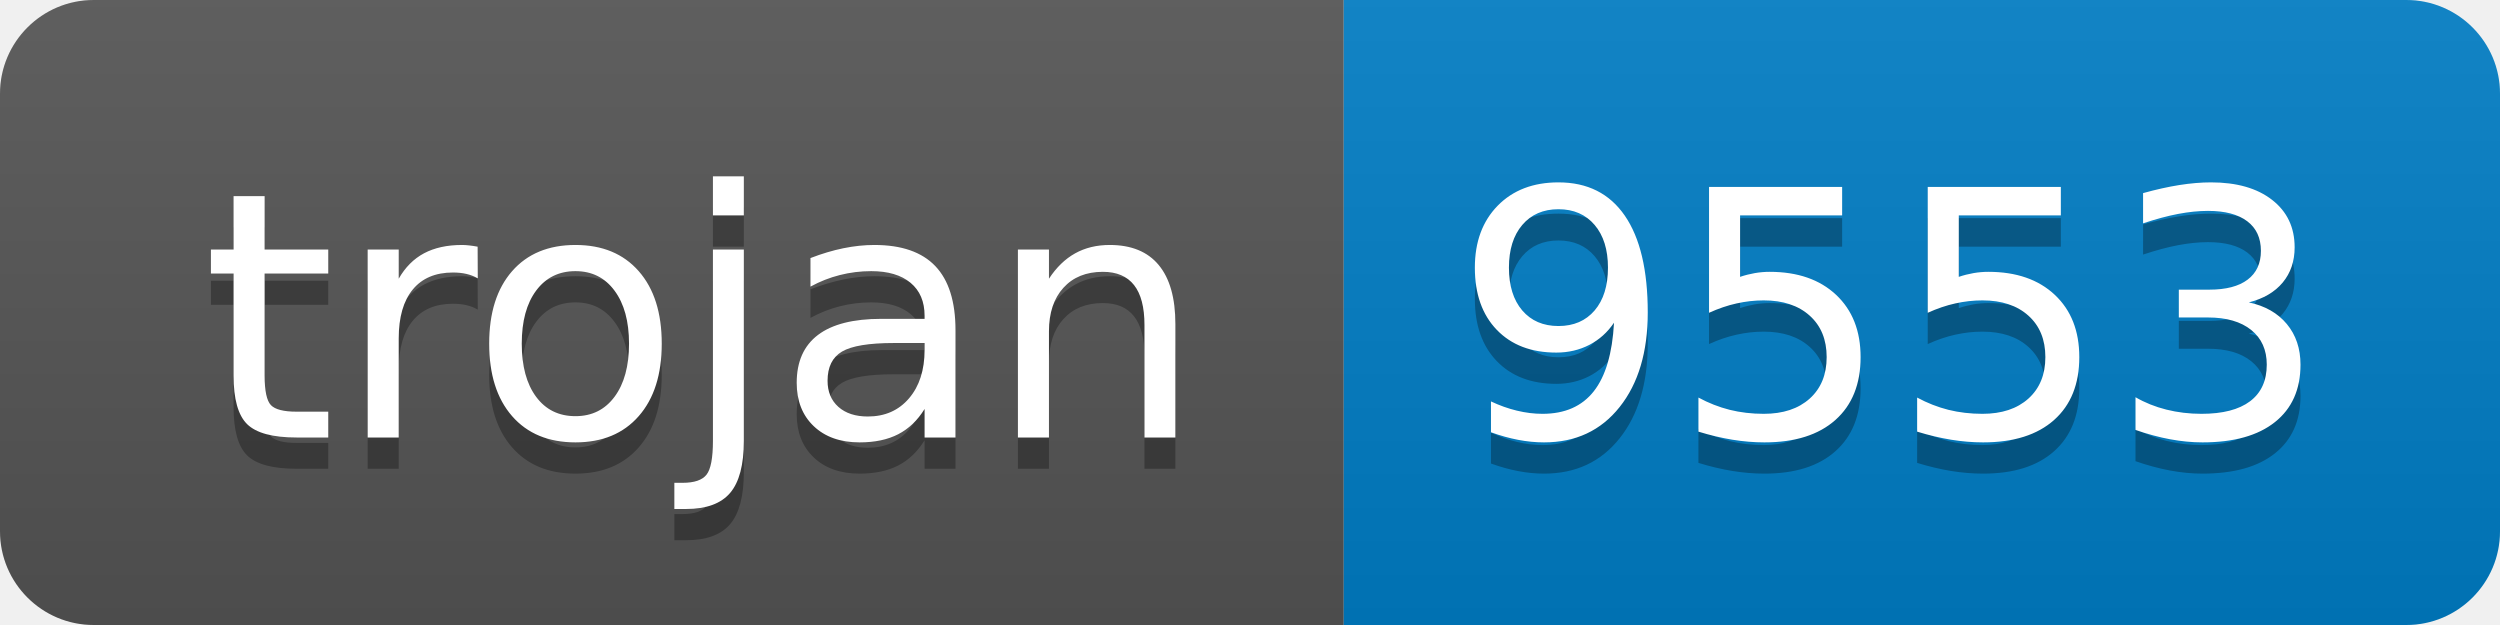
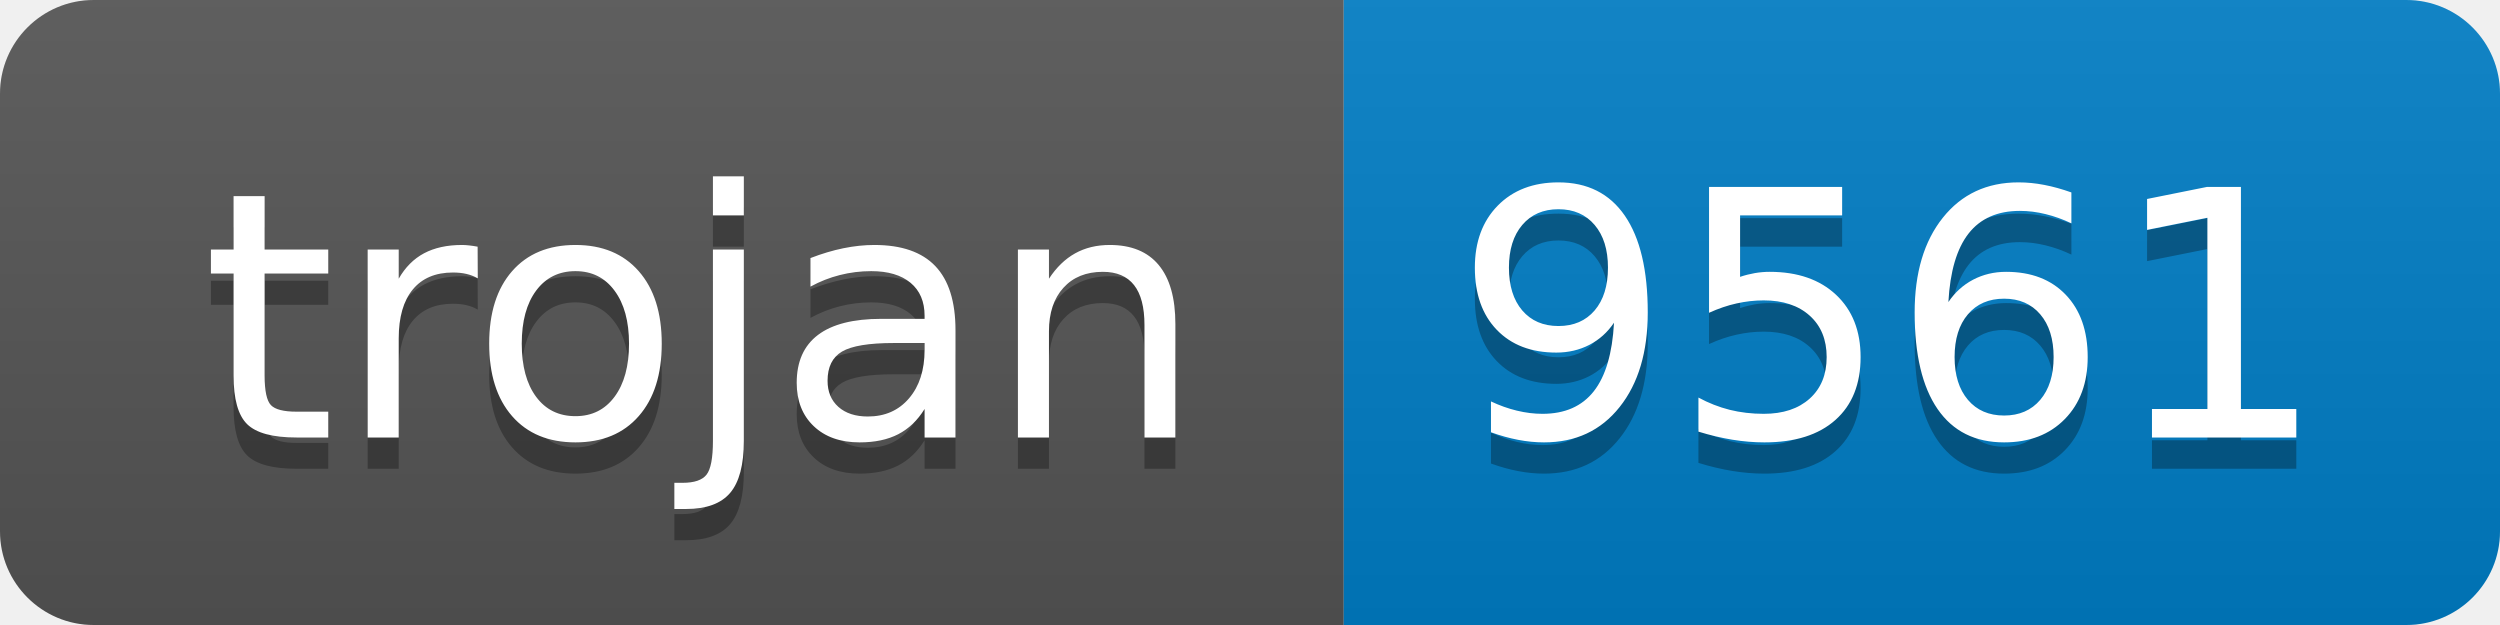
- <svg xmlns="http://www.w3.org/2000/svg" width="80" height="20" role="img" aria-label="trojan: 9553">
+ <svg xmlns="http://www.w3.org/2000/svg" width="80" height="20" role="img" aria-label="trojan: 9561">
  <linearGradient id="s" x2="0" y2="100%">
    <stop offset="0" stop-color="#bbb" stop-opacity=".1" />
    <stop offset="1" stop-opacity=".1" />
  </linearGradient>
  <clipPath id="r">
    <rect width="80" height="20" rx="3" fill="#fff" />
  </clipPath>
  <g clip-path="url(#r)">
    <rect width="43" height="20" fill="#555" />
    <rect x="43" width="37" height="20" fill="#007ec6" />
    <rect width="80" height="20" fill="url(#s)" />
  </g>
  <g fill="#fff" text-anchor="middle" font-family="Verdana,Geneva,DejaVu Sans,sans-serif" text-rendering="geometricPrecision" font-size="110">
    <text aria-hidden="true" x="225" y="150" fill="#010101" fill-opacity=".3" transform="scale(.1)" textLength="330">trojan</text>
    <text x="225" y="140" transform="scale(.1)" fill="#fff" textLength="330">trojan</text>
-     <text aria-hidden="true" x="605" y="150" fill="#010101" fill-opacity=".3" transform="scale(.1)" textLength="270">9553</text>
-     <text x="605" y="140" transform="scale(.1)" fill="#fff" textLength="270">9553</text>
+     <text aria-hidden="true" x="605" y="150" fill="#010101" fill-opacity=".3" transform="scale(.1)" textLength="270">9561</text>
+     <text x="605" y="140" transform="scale(.1)" fill="#fff" textLength="270">9561</text>
  </g>
</svg>
